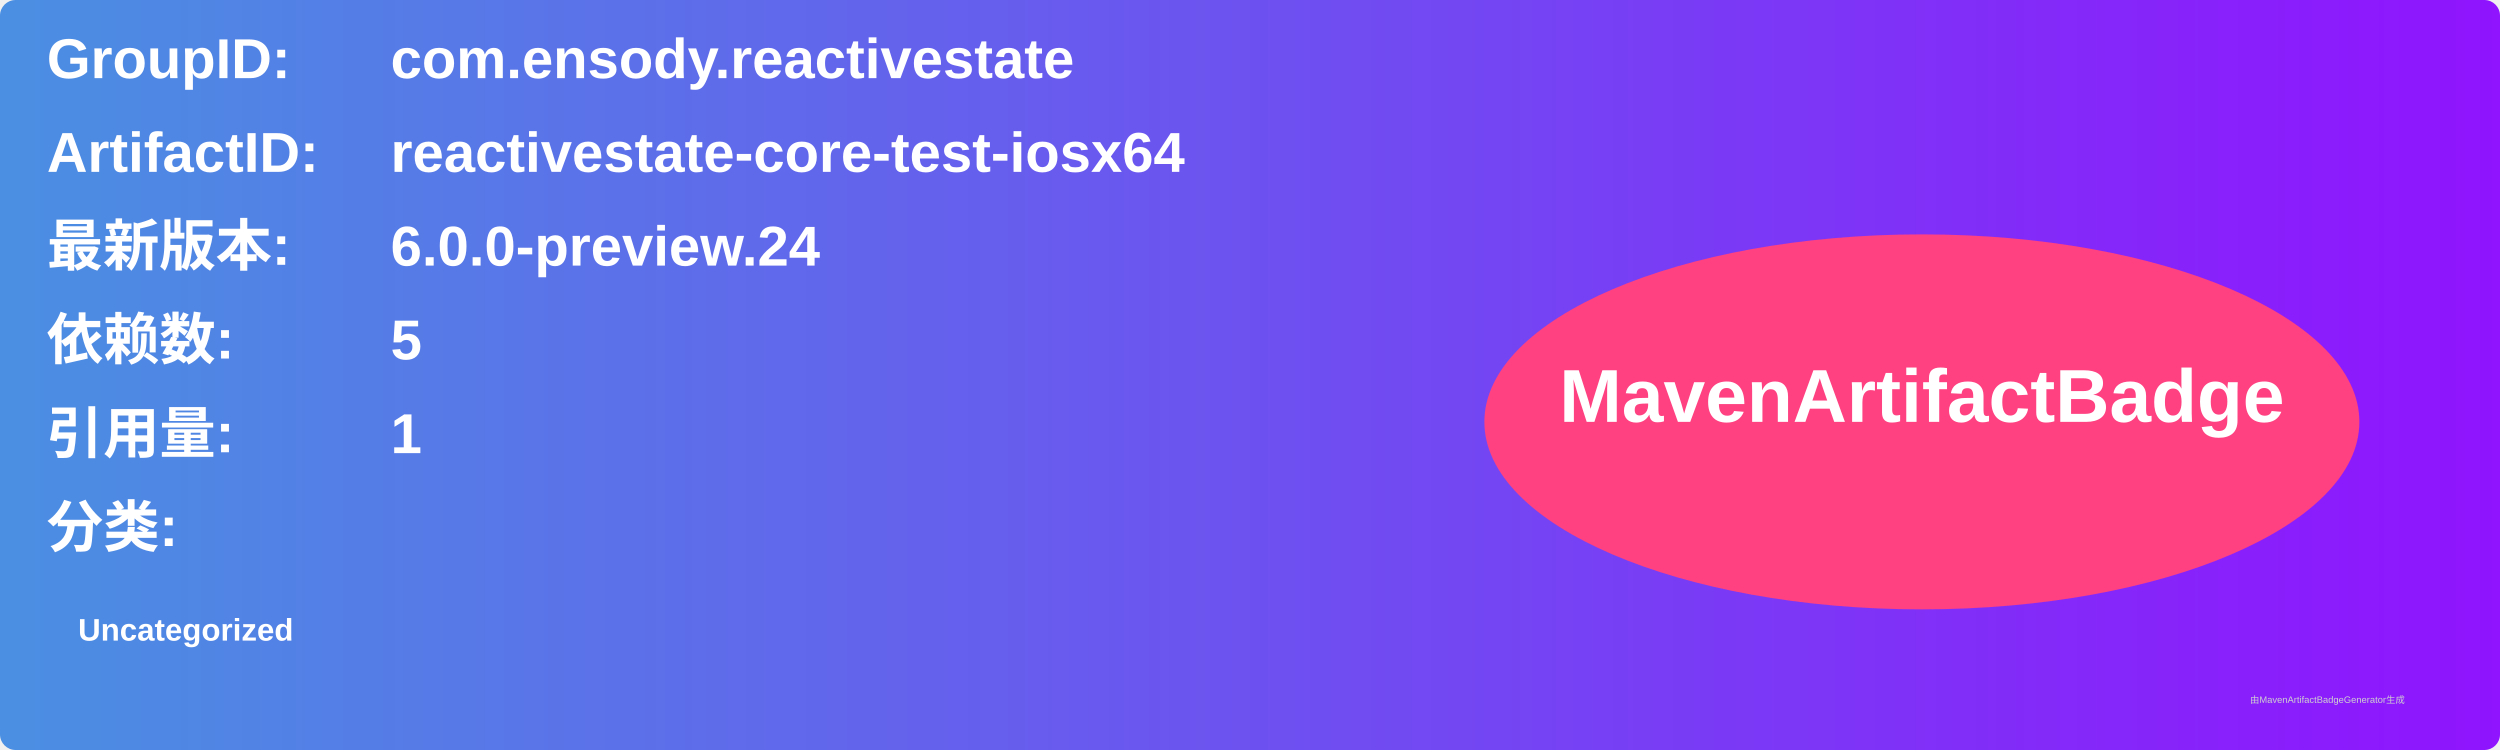
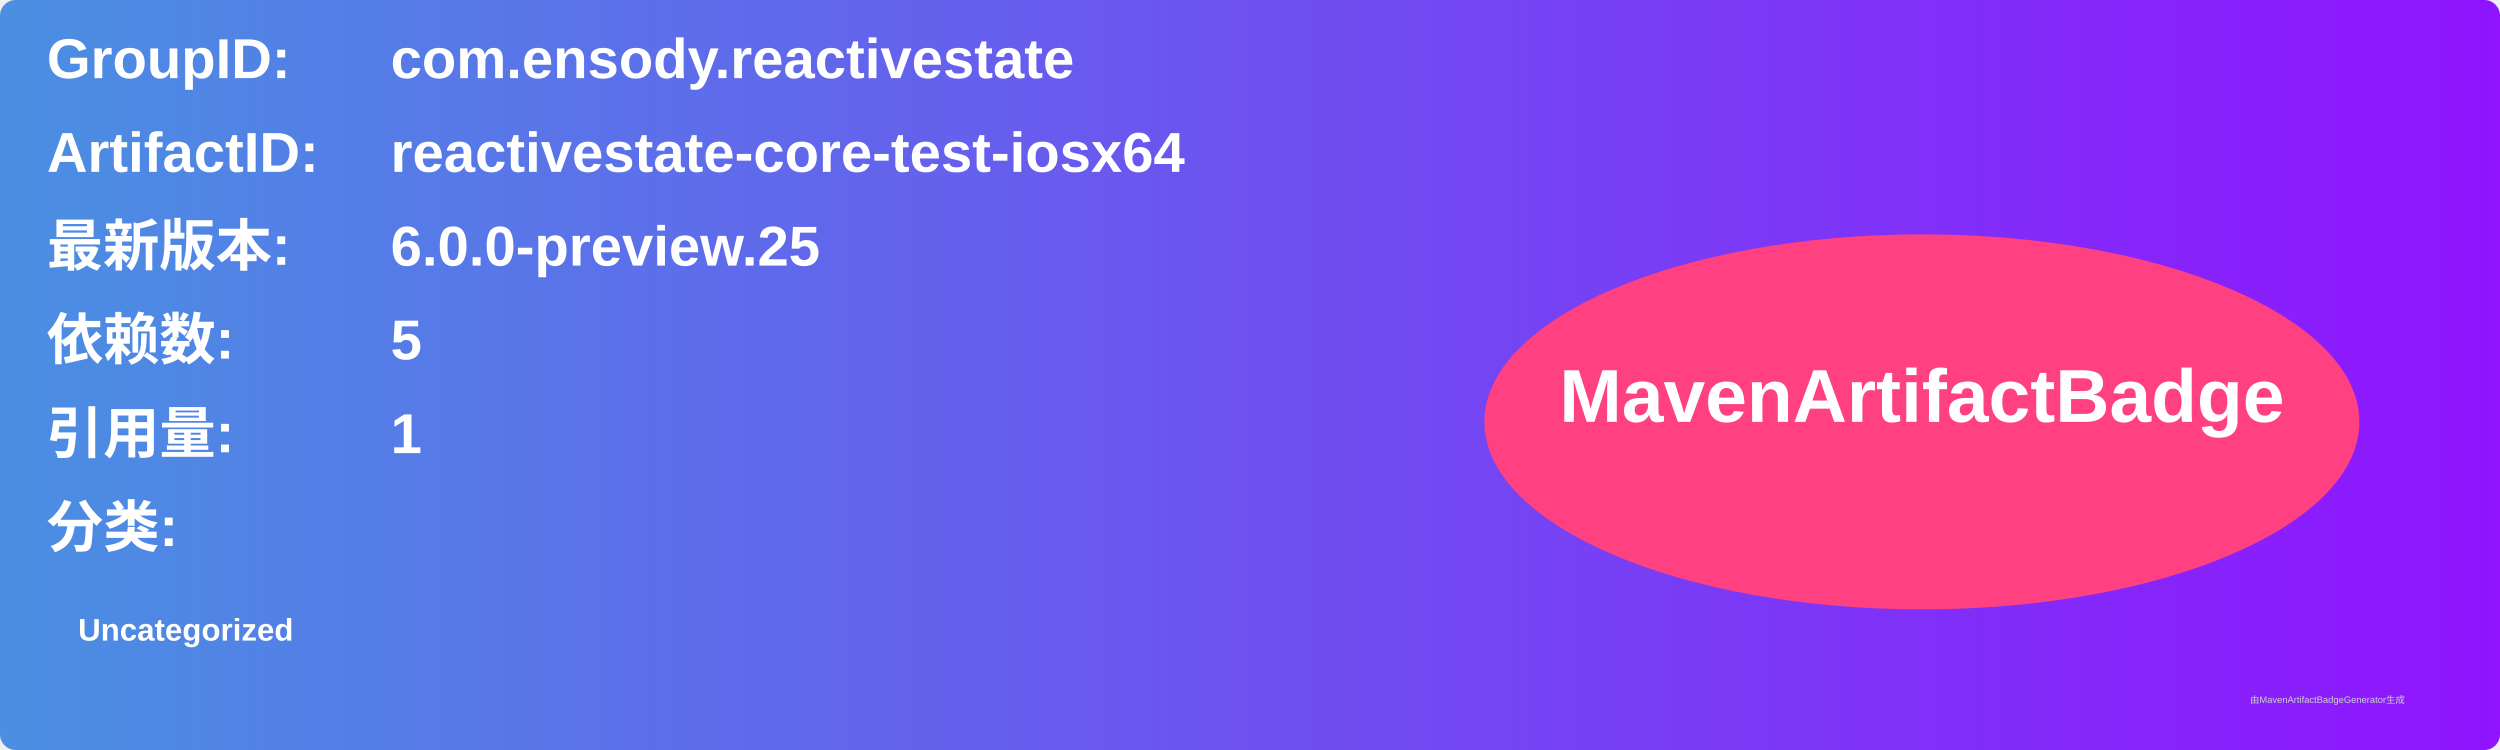
<svg xmlns="http://www.w3.org/2000/svg" width="800" height="240" viewBox="0 0 800 240">
  <linearGradient id="grad" x1="0%" y1="0%" x2="100%" y2="0%">
    <stop offset="0%" stop-color="#4a90e2" />
    <stop offset="100%" stop-color="#9013fe" />
  </linearGradient>
  <rect width="100%" height="100%" rx="5" ry="5" fill="url(#grad)" />
  <g transform="translate(15, 15)">
    <text x="0" y="10" font-family="Arial" font-size="18" fill="white" font-weight="bold" width="260">GroupID:</text>
    <text x="110" y="10" font-family="Arial" font-size="18" fill="white" font-weight="bold" width="460">com.ensody.reactivestate</text>
    <text x="0" y="40" font-family="Arial" font-size="18" fill="white" font-weight="bold" width="260">ArtifactID:</text>
    <text x="110" y="40" font-family="Arial" font-size="18" fill="white" font-weight="bold" width="460">reactivestate-core-test-iosx64</text>
    <text x="0" y="70" font-family="Arial" font-size="18" fill="white" font-weight="bold">最新版本:</text>
    <text x="110" y="70" font-family="Arial" font-size="18" fill="white" font-weight="bold">
-       <tspan font-weight="bold">6.0.0-preview.24</tspan>
+       <tspan font-weight="bold">6.0.0-preview.25</tspan>
    </text>
    <text x="0" y="100" font-family="Arial" font-size="18" fill="white" font-weight="bold">依赖数: </text>
    <text x="110" y="100" font-family="Arial" font-size="18" fill="white">
      <tspan font-weight="bold">5</tspan>
    </text>
    <text x="0" y="130" font-family="Arial" font-size="18" fill="white" font-weight="bold">引用量: </text>
    <text x="110" y="130" font-family="Arial" font-size="18" fill="white">
      <tspan font-weight="bold">1</tspan>
    </text>
    <text x="0" y="160" font-family="Arial" font-size="18" fill="white" font-weight="bold">分类:</text>
    <text x="10" y="190" font-family="Arial" font-size="10" fill="white">
      <tspan font-weight="bold">Uncategorized</tspan>
    </text>
    <ellipse cx="600" cy="120" rx="140" ry="60" fill="#ff4081" />
    <text x="600" y="120" text-anchor="middle" font-family="Arial" font-size="24" fill="white" font-weight="bold">MavenArtifactBadge</text>
  </g>
  <text x="720" y="225" font-family="Arial" font-size="3" fill="#d0d0d0">由MavenArtifactBadgeGenerator生成</text>
</svg>
